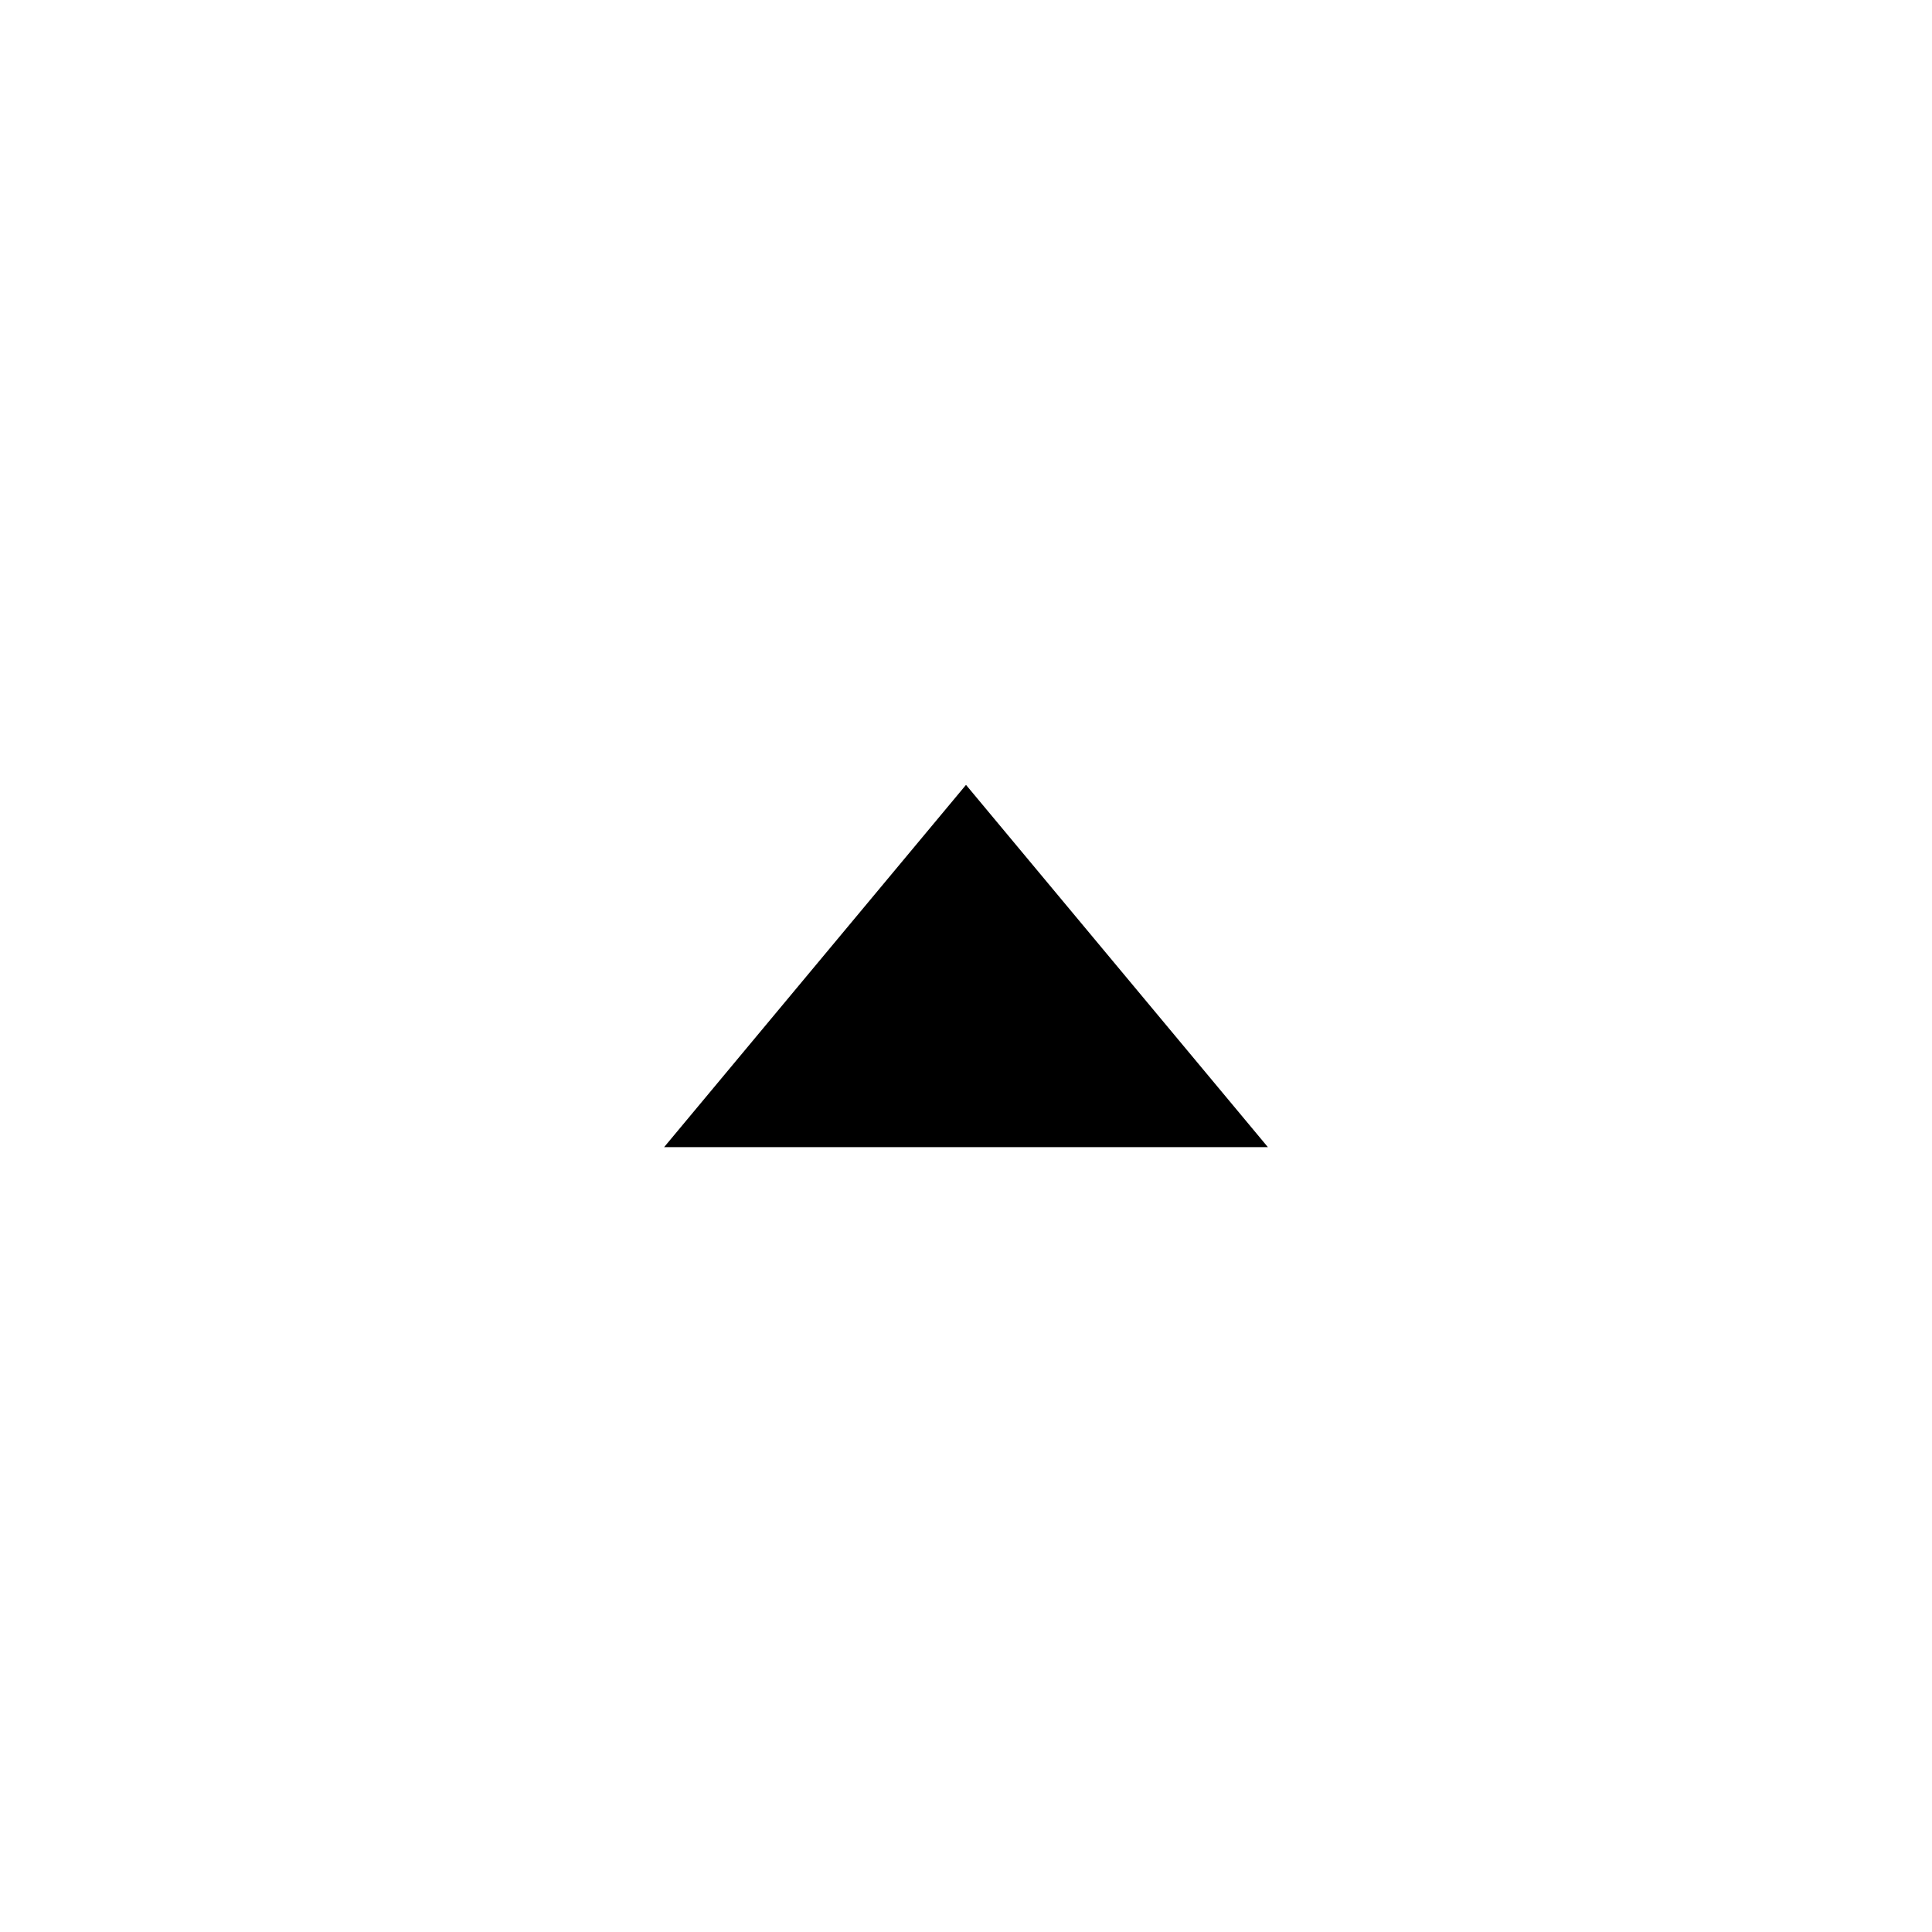
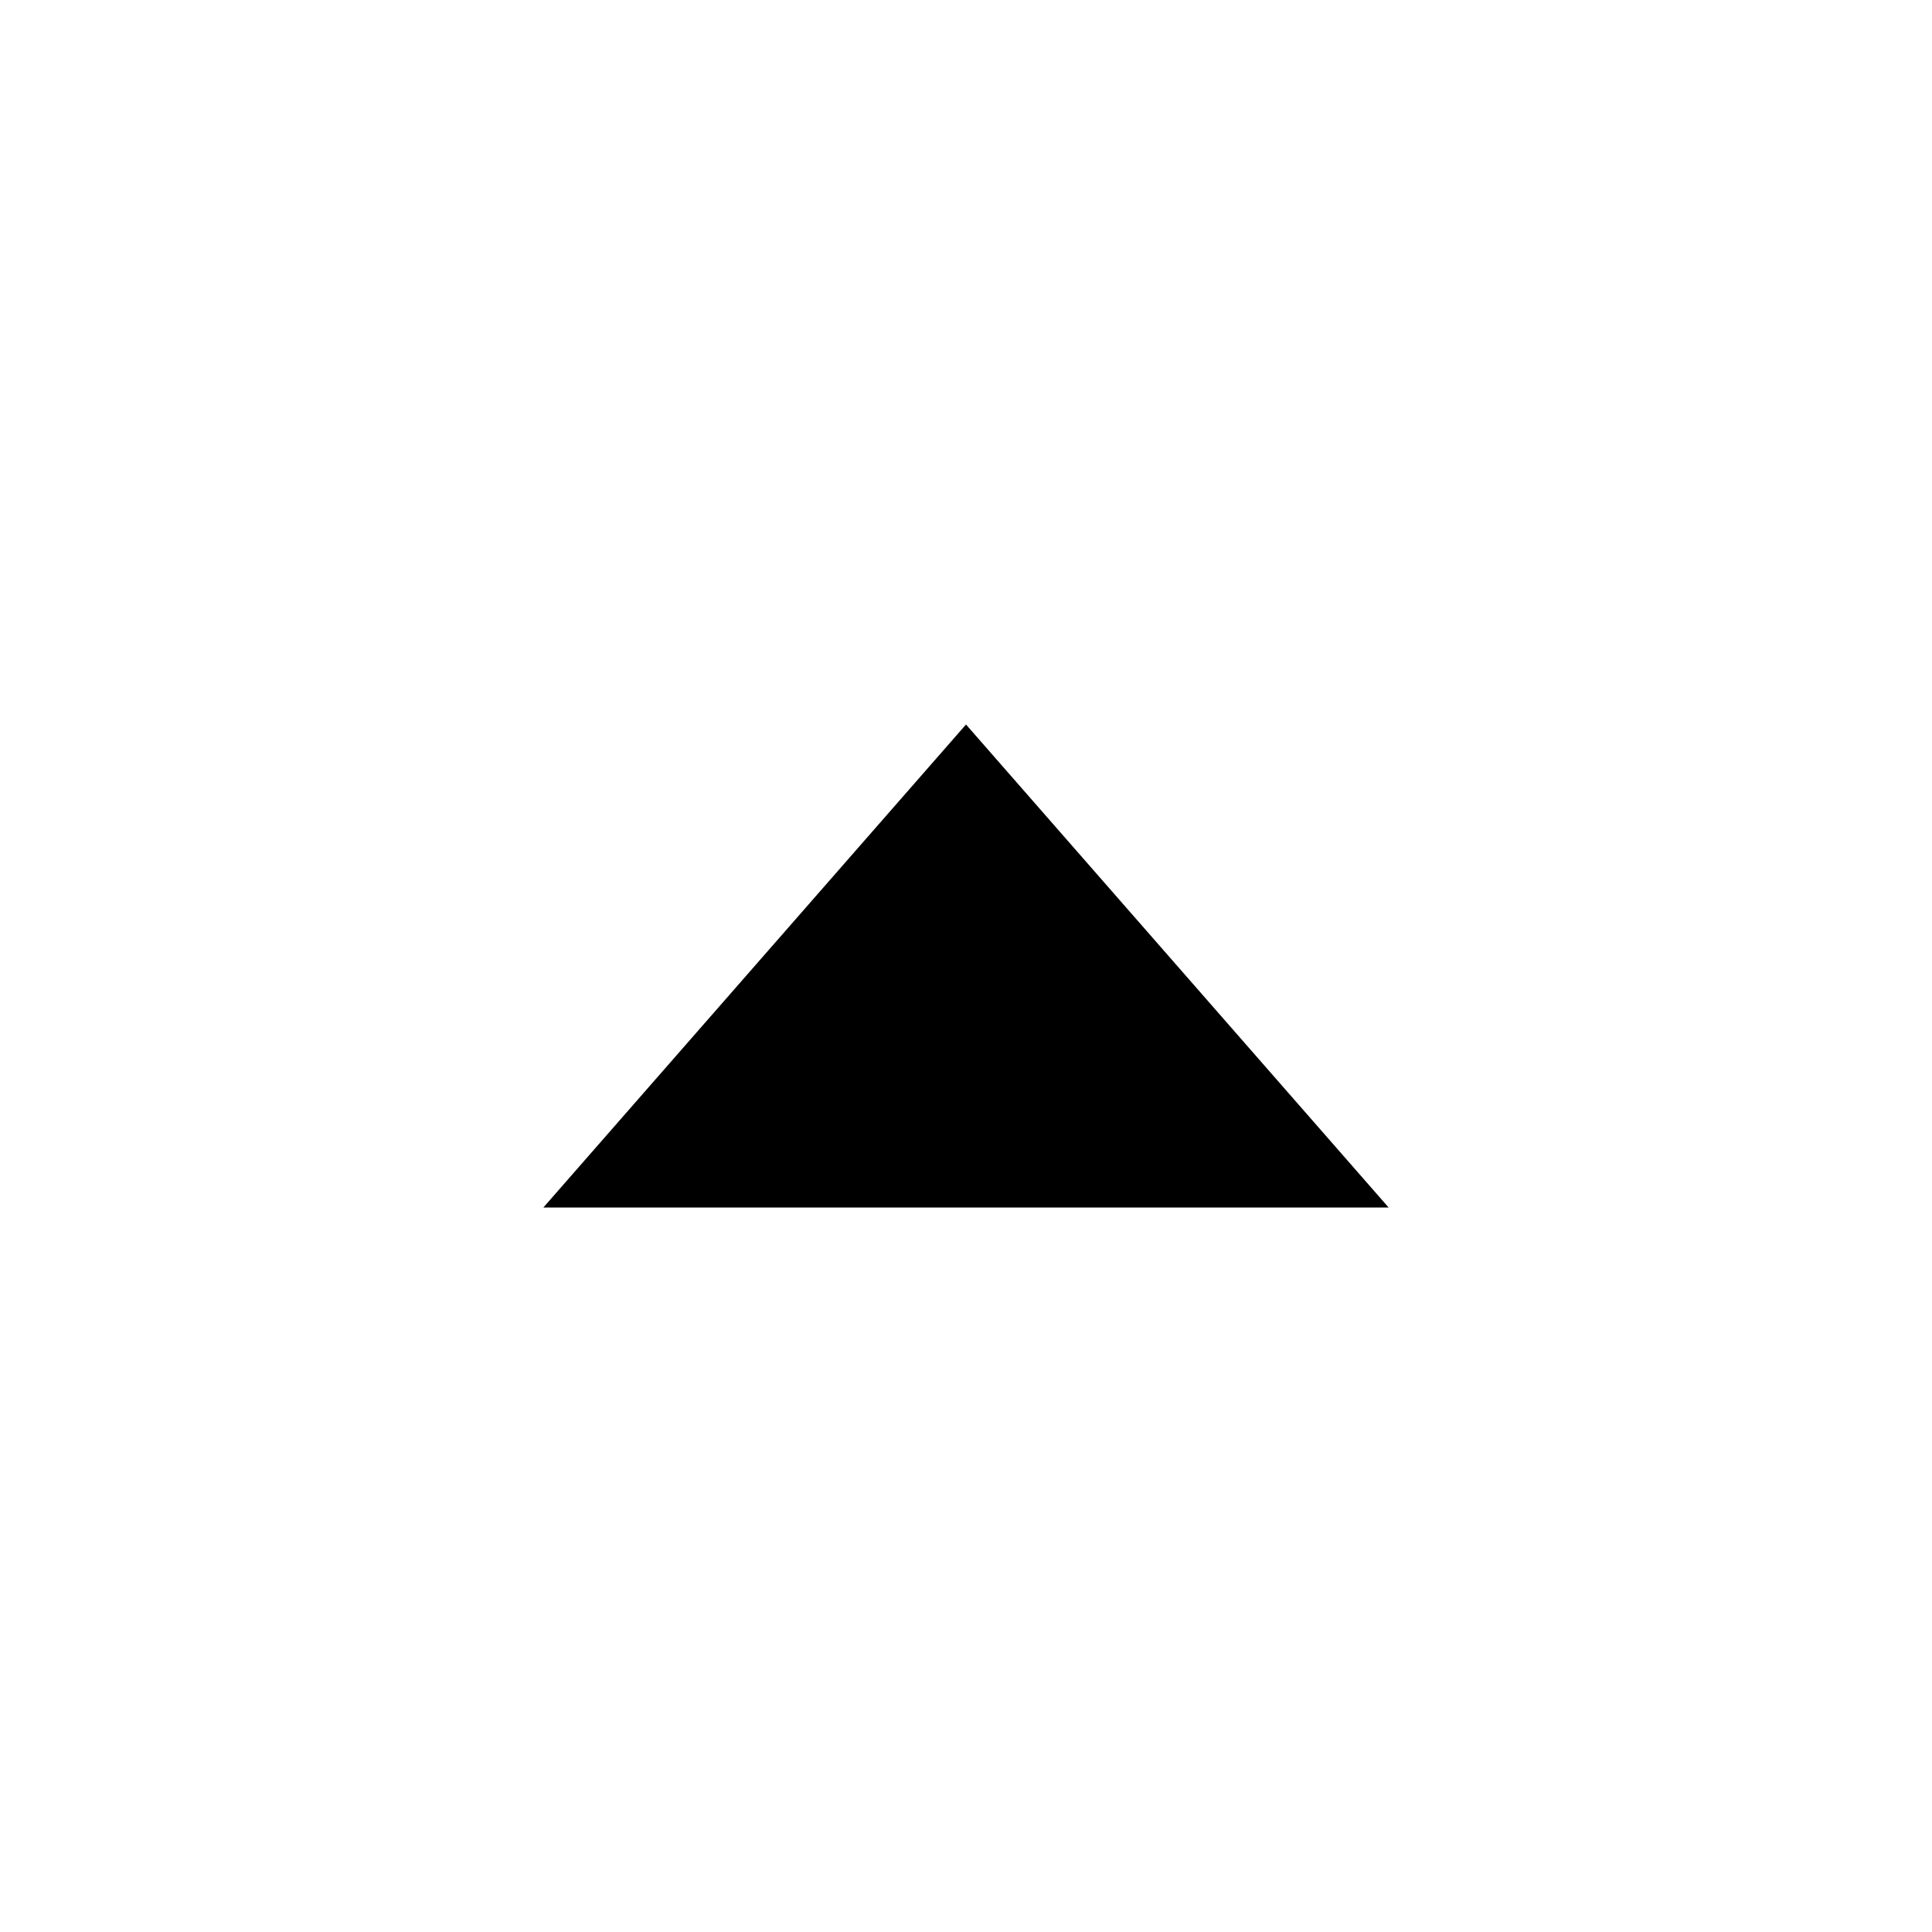
<svg xmlns="http://www.w3.org/2000/svg" viewBox="0 0 16 16" version="1.1" id="svg1">
  <defs id="defs1" />
-   <path d="m 8,6.5 2.5,3 h -5 z" fill="#000000" id="path1" />
+   <path d="m 8,6 3.5,4 h -7 z" fill="#000000" id="path1" />
</svg>
